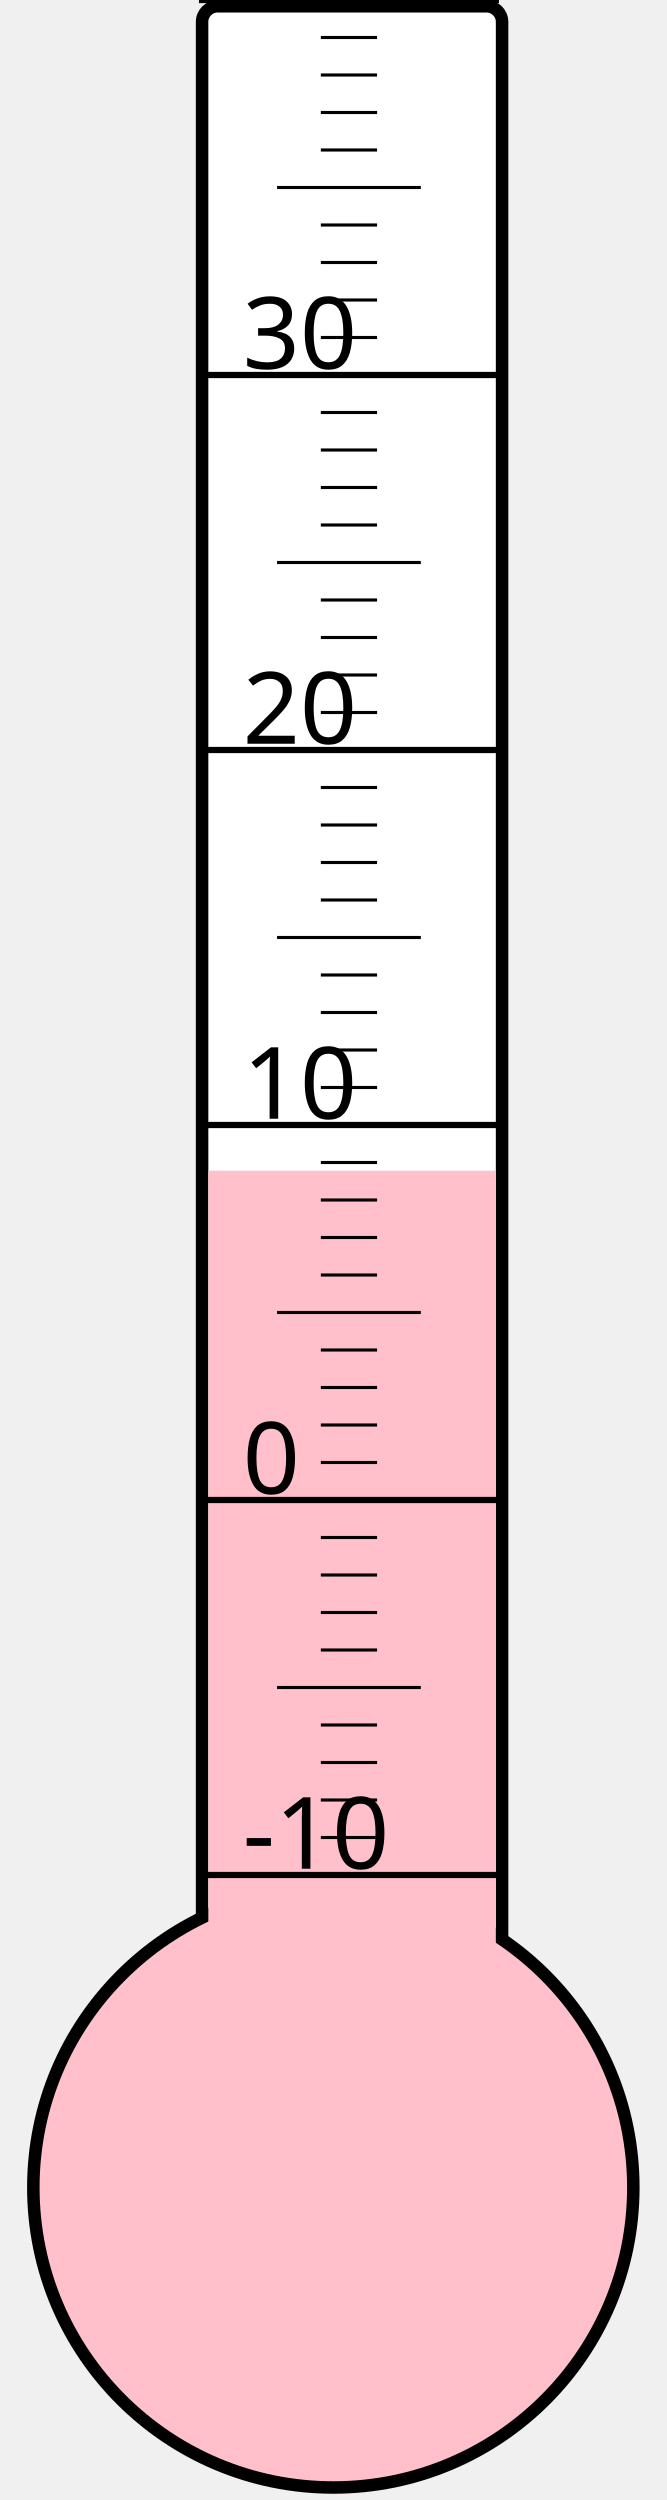
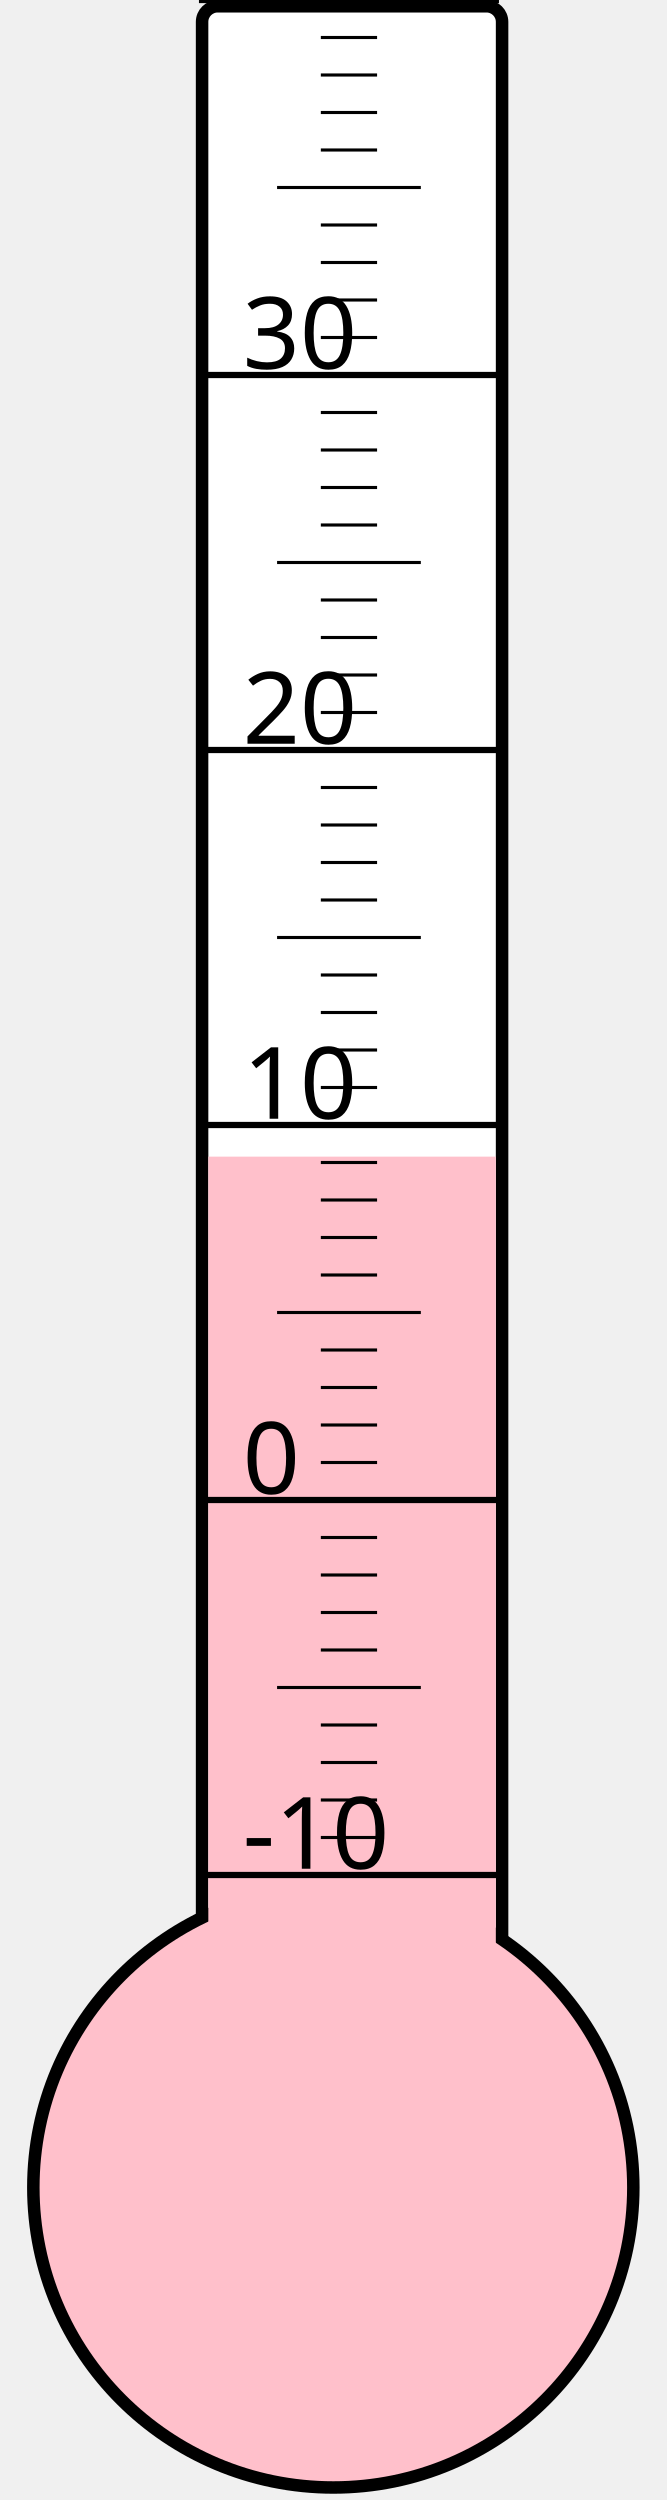
<svg xmlns="http://www.w3.org/2000/svg" width="40px" height="150px" viewBox="0 0 200 800">
  <rect width="200" height="800" x="0" y="0" style="fill: #ffffeb; fill-opacity: 0;" />
  <rect width="96" height="680" x="58" y="2" rx="5" ry="5" style="fill: white; fill-opacity: 1; stroke: black; stroke-width: 4;" />
  <circle cx="100" cy="700" r="96" style="fill: pink; stroke: black; stroke-width: 4;" />
-   <rect width="92" height="325.375" x="60" y="374.625" style="fill: pink; fill-opacity: 1; stroke-width: 0;" />
+   <rect width="92" height="329.875" x="60" y="370.125" style="fill: pink; fill-opacity: 1; stroke-width: 0;" />
  <text x="71" y="598" style="font-family: sans-serif; font-size: 24pt;">-10</text>
  <text x="71" y="478" style="font-family: sans-serif; font-size: 24pt;">0</text>
  <text x="71" y="358" style="font-family: sans-serif; font-size: 24pt;">10</text>
  <text x="71" y="238" style="font-family: sans-serif; font-size: 24pt;">20</text>
  <text x="71" y="118" style="font-family: sans-serif; font-size: 24pt;">30</text>
  <g style="stroke: black;">
    <line x1="57" y1="600" x2="153" y2="600" style="stroke-width: 2;" />
    <line x1="96" y1="588" x2="114" y2="588" style="stroke-width: 1;" />
    <line x1="96" y1="576" x2="114" y2="576" style="stroke-width: 1;" />
    <line x1="96" y1="564" x2="114" y2="564" style="stroke-width: 1;" />
    <line x1="96" y1="552" x2="114" y2="552" style="stroke-width: 1;" />
    <line x1="82" y1="540" x2="128" y2="540" style="stroke-width: 1;" />
    <line x1="96" y1="528" x2="114" y2="528" style="stroke-width: 1;" />
    <line x1="96" y1="516" x2="114" y2="516" style="stroke-width: 1;" />
    <line x1="96" y1="504" x2="114" y2="504" style="stroke-width: 1;" />
    <line x1="96" y1="492" x2="114" y2="492" style="stroke-width: 1;" />
    <line x1="57" y1="480" x2="153" y2="480" style="stroke-width: 2;" />
    <line x1="96" y1="468" x2="114" y2="468" style="stroke-width: 1;" />
    <line x1="96" y1="456" x2="114" y2="456" style="stroke-width: 1;" />
    <line x1="96" y1="444" x2="114" y2="444" style="stroke-width: 1;" />
    <line x1="96" y1="432" x2="114" y2="432" style="stroke-width: 1;" />
    <line x1="82" y1="420" x2="128" y2="420" style="stroke-width: 1;" />
    <line x1="96" y1="408" x2="114" y2="408" style="stroke-width: 1;" />
    <line x1="96" y1="396" x2="114" y2="396" style="stroke-width: 1;" />
    <line x1="96" y1="384" x2="114" y2="384" style="stroke-width: 1;" />
    <line x1="96" y1="372" x2="114" y2="372" style="stroke-width: 1;" />
    <line x1="57" y1="360" x2="153" y2="360" style="stroke-width: 2;" />
    <line x1="96" y1="348" x2="114" y2="348" style="stroke-width: 1;" />
    <line x1="96" y1="336" x2="114" y2="336" style="stroke-width: 1;" />
    <line x1="96" y1="324" x2="114" y2="324" style="stroke-width: 1;" />
    <line x1="96" y1="312" x2="114" y2="312" style="stroke-width: 1;" />
    <line x1="82" y1="300" x2="128" y2="300" style="stroke-width: 1;" />
    <line x1="96" y1="288" x2="114" y2="288" style="stroke-width: 1;" />
    <line x1="96" y1="276" x2="114" y2="276" style="stroke-width: 1;" />
    <line x1="96" y1="264" x2="114" y2="264" style="stroke-width: 1;" />
    <line x1="96" y1="252" x2="114" y2="252" style="stroke-width: 1;" />
    <line x1="57" y1="240" x2="153" y2="240" style="stroke-width: 2;" />
    <line x1="96" y1="228" x2="114" y2="228" style="stroke-width: 1;" />
    <line x1="96" y1="216" x2="114" y2="216" style="stroke-width: 1;" />
    <line x1="96" y1="204" x2="114" y2="204" style="stroke-width: 1;" />
    <line x1="96" y1="192" x2="114" y2="192" style="stroke-width: 1;" />
    <line x1="82" y1="180" x2="128" y2="180" style="stroke-width: 1;" />
    <line x1="96" y1="168" x2="114" y2="168" style="stroke-width: 1;" />
    <line x1="96" y1="156" x2="114" y2="156" style="stroke-width: 1;" />
    <line x1="96" y1="144" x2="114" y2="144" style="stroke-width: 1;" />
    <line x1="96" y1="132" x2="114" y2="132" style="stroke-width: 1;" />
    <line x1="57" y1="120" x2="153" y2="120" style="stroke-width: 2;" />
    <line x1="96" y1="108" x2="114" y2="108" style="stroke-width: 1;" />
    <line x1="96" y1="96" x2="114" y2="96" style="stroke-width: 1;" />
    <line x1="96" y1="84" x2="114" y2="84" style="stroke-width: 1;" />
    <line x1="96" y1="72" x2="114" y2="72" style="stroke-width: 1;" />
    <line x1="82" y1="60" x2="128" y2="60" style="stroke-width: 1;" />
    <line x1="96" y1="48" x2="114" y2="48" style="stroke-width: 1;" />
    <line x1="96" y1="36" x2="114" y2="36" style="stroke-width: 1;" />
    <line x1="96" y1="24" x2="114" y2="24" style="stroke-width: 1;" />
    <line x1="96" y1="12" x2="114" y2="12" style="stroke-width: 1;" />
    <line x1="57" y1="0" x2="153" y2="0" style="stroke-width: 2;" />
  </g>
</svg>
